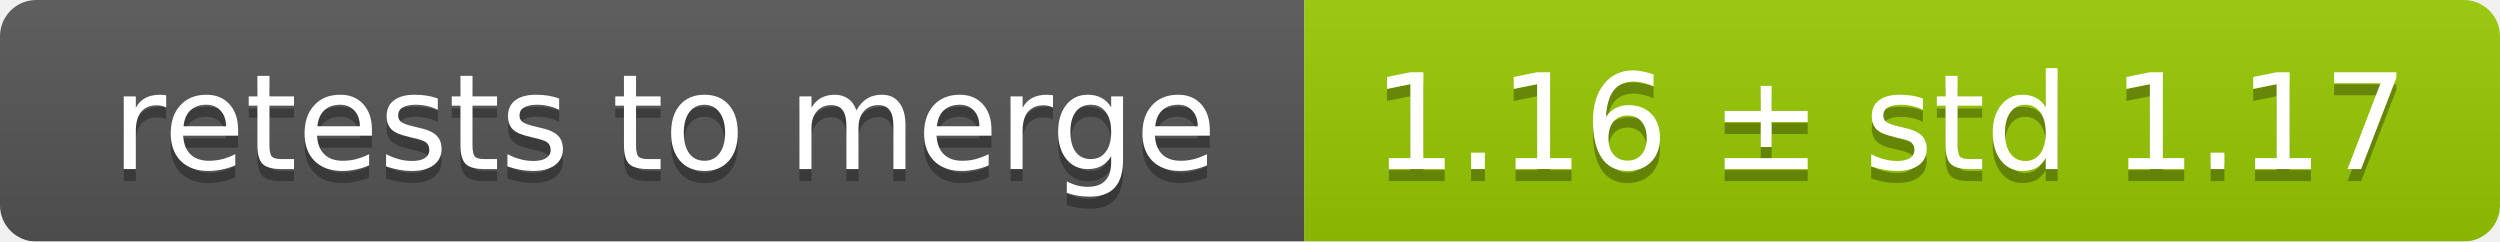
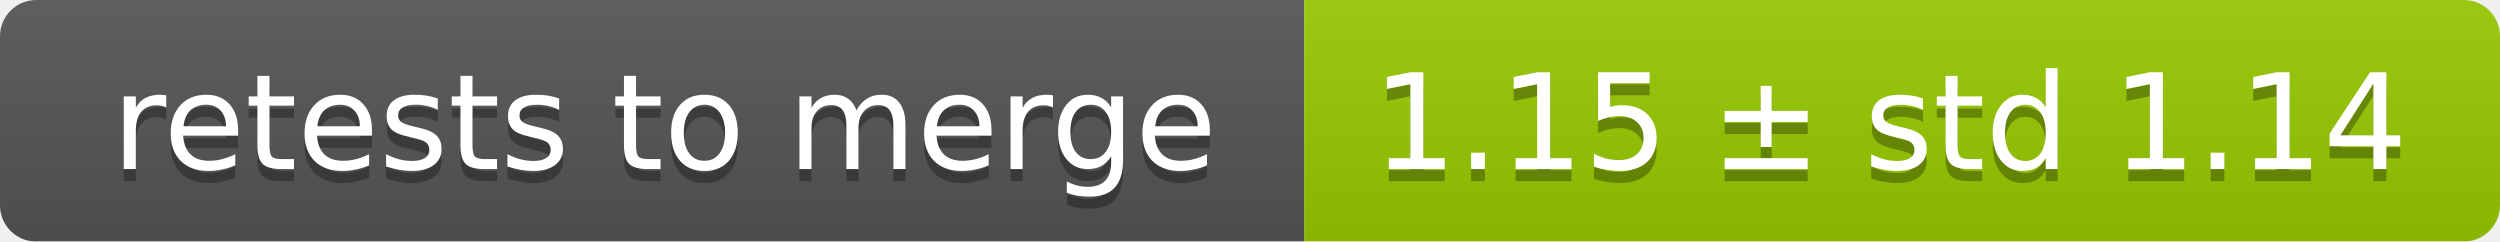
<svg xmlns="http://www.w3.org/2000/svg" width="207" height="20">
  <linearGradient id="smooth" x2="0" y2="100%">
    <stop offset="0" stop-color="#bbb" stop-opacity=".1" />
    <stop offset="1" stop-opacity=".1" />
  </linearGradient>
  <mask id="round">
    <rect width="207" height="20" rx="3" fill="#fff" />
  </mask>
  <g mask="url(#round)">
    <rect width="108" height="20" fill="#555" />
    <rect x="108" width="99" height="20" fill="#97ca00" />
    <rect width="207" height="20" fill="url(#smooth)" />
  </g>
  <g fill="#fff" text-anchor="middle" font-family="DejaVu Sans,Verdana,Geneva,sans-serif" font-size="11">
    <text x="55" y="15" fill="#010101" fill-opacity=".3">retests to merge</text>
    <text x="55" y="14">retests to merge</text>
-     <text x="156.5" y="15" fill="#010101" fill-opacity=".3">1.16 ± std 1.17</text>
-     <text x="156.5" y="14">1.16 ± std 1.17</text>
+     <text x="156.5" y="15" fill="#010101" fill-opacity=".3">1.15 ± std 1.14</text>
+     <text x="156.5" y="14">1.15 ± std 1.14</text>
  </g>
</svg>
